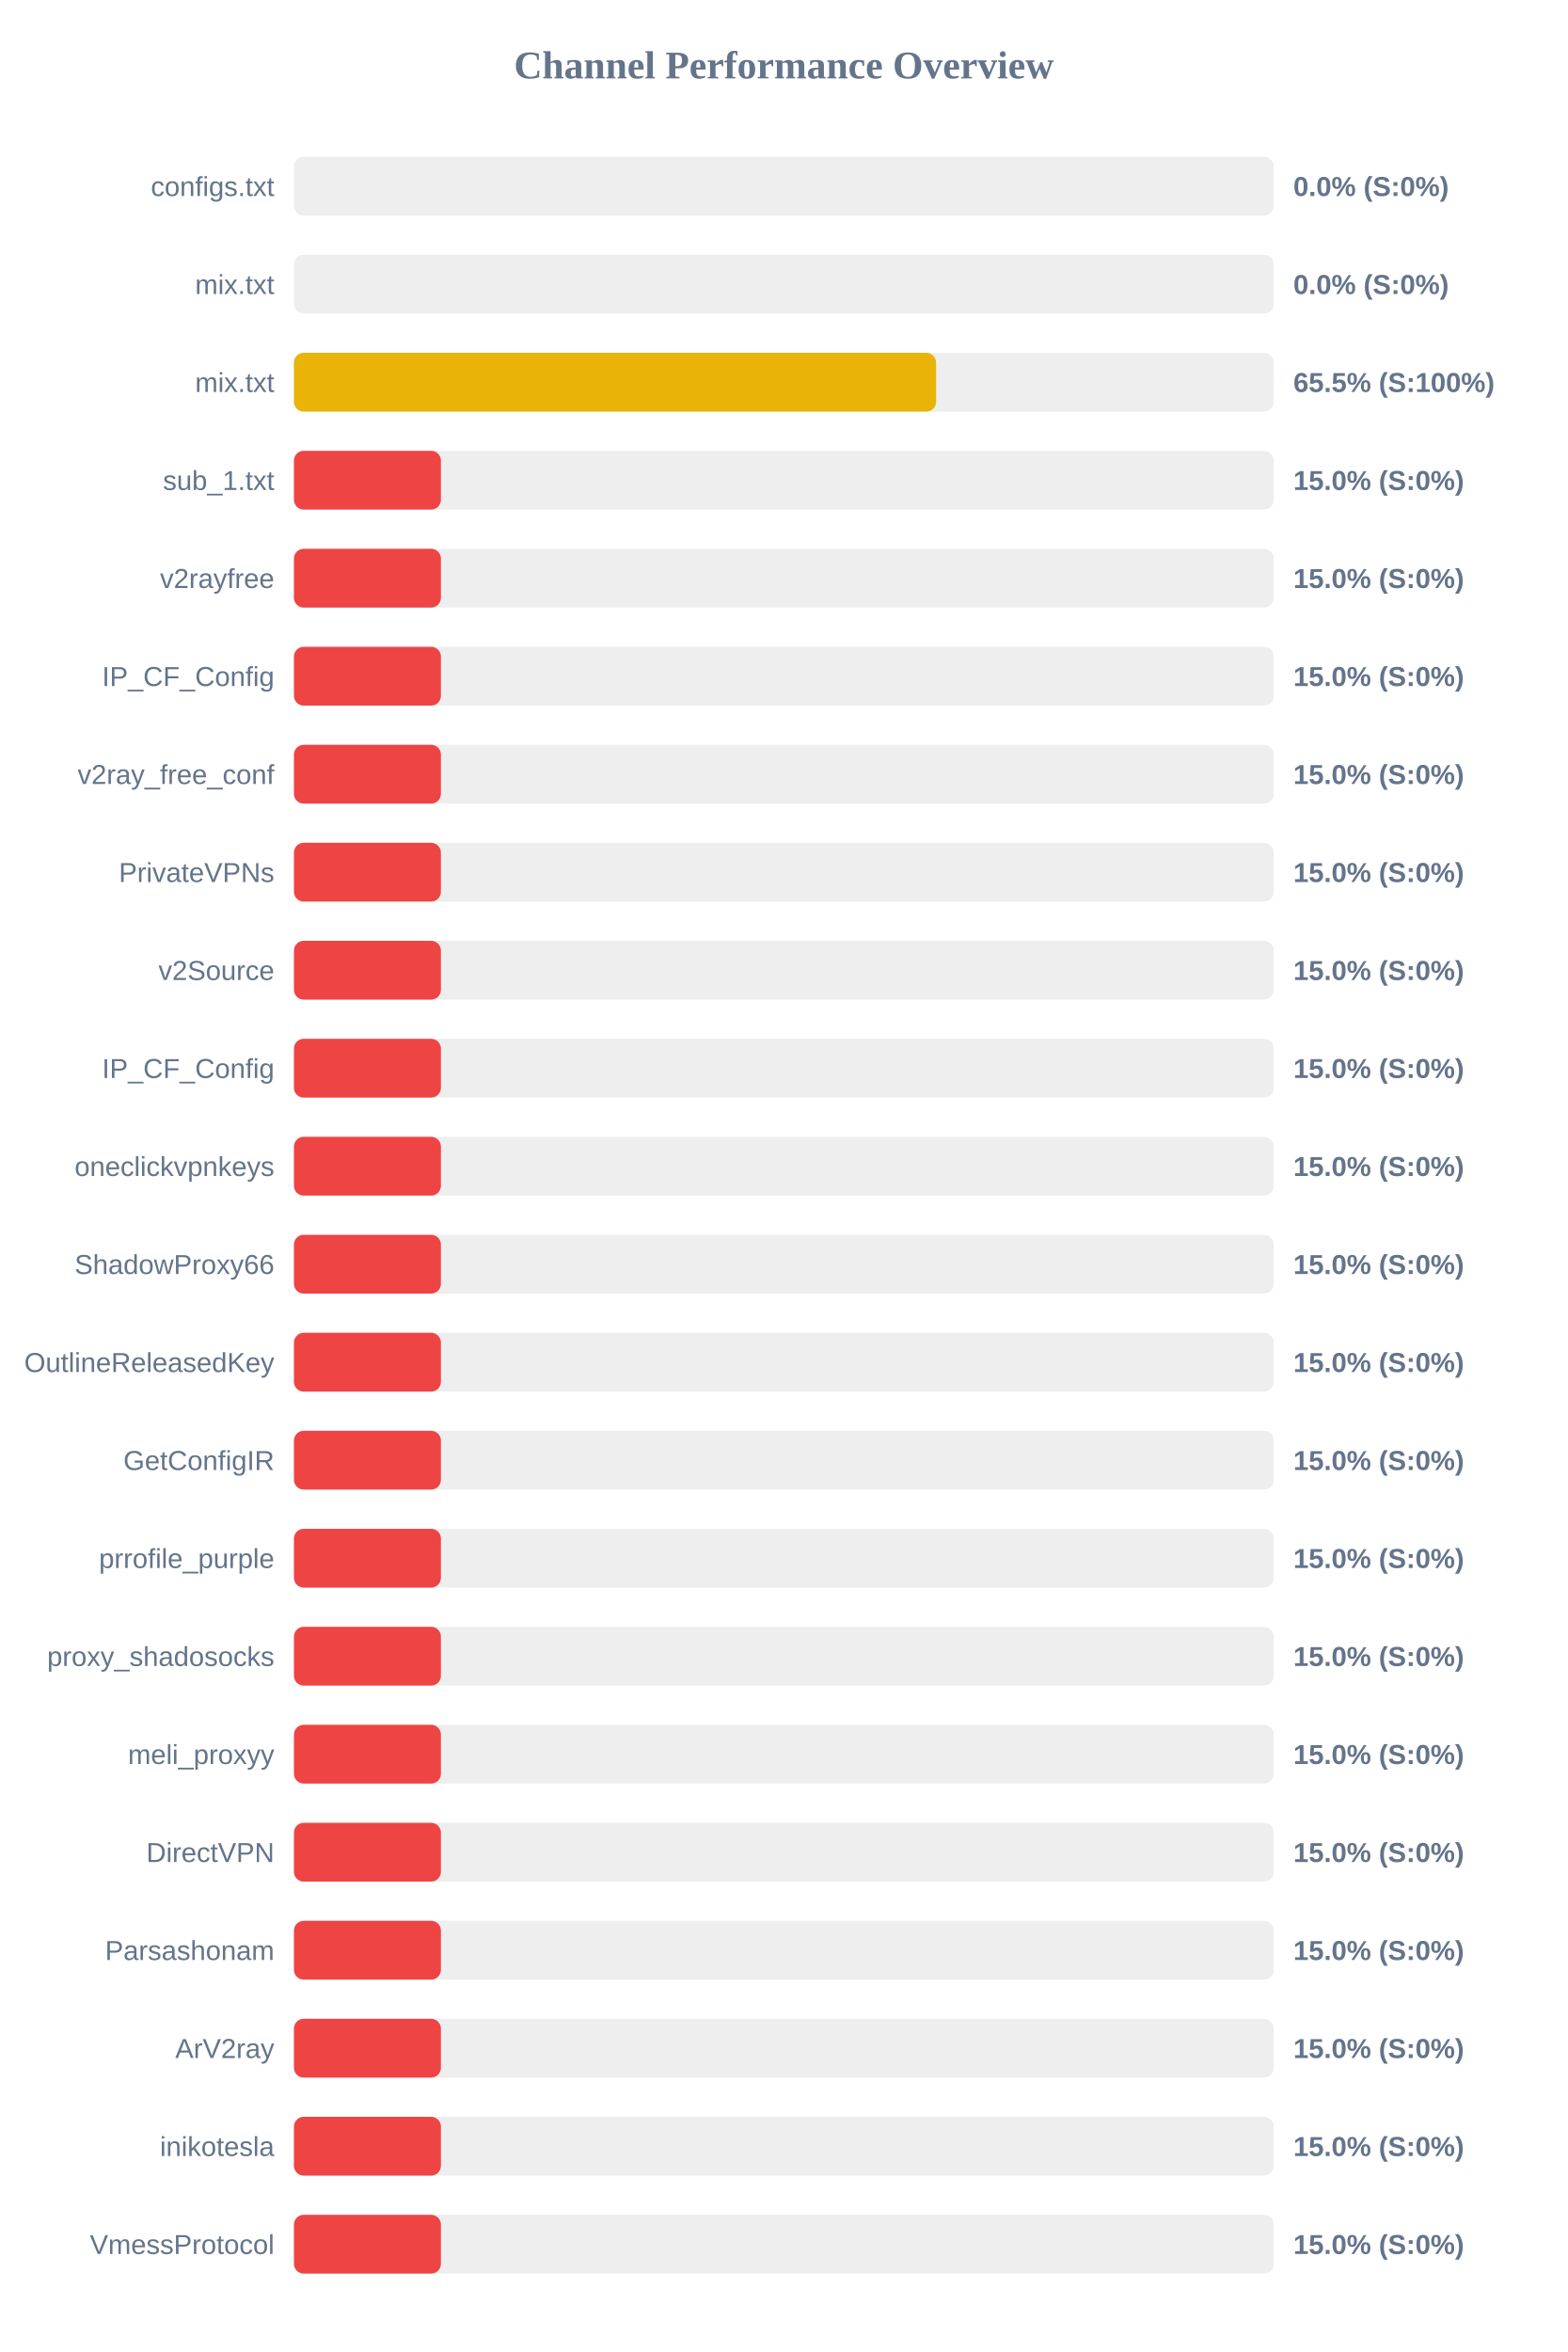
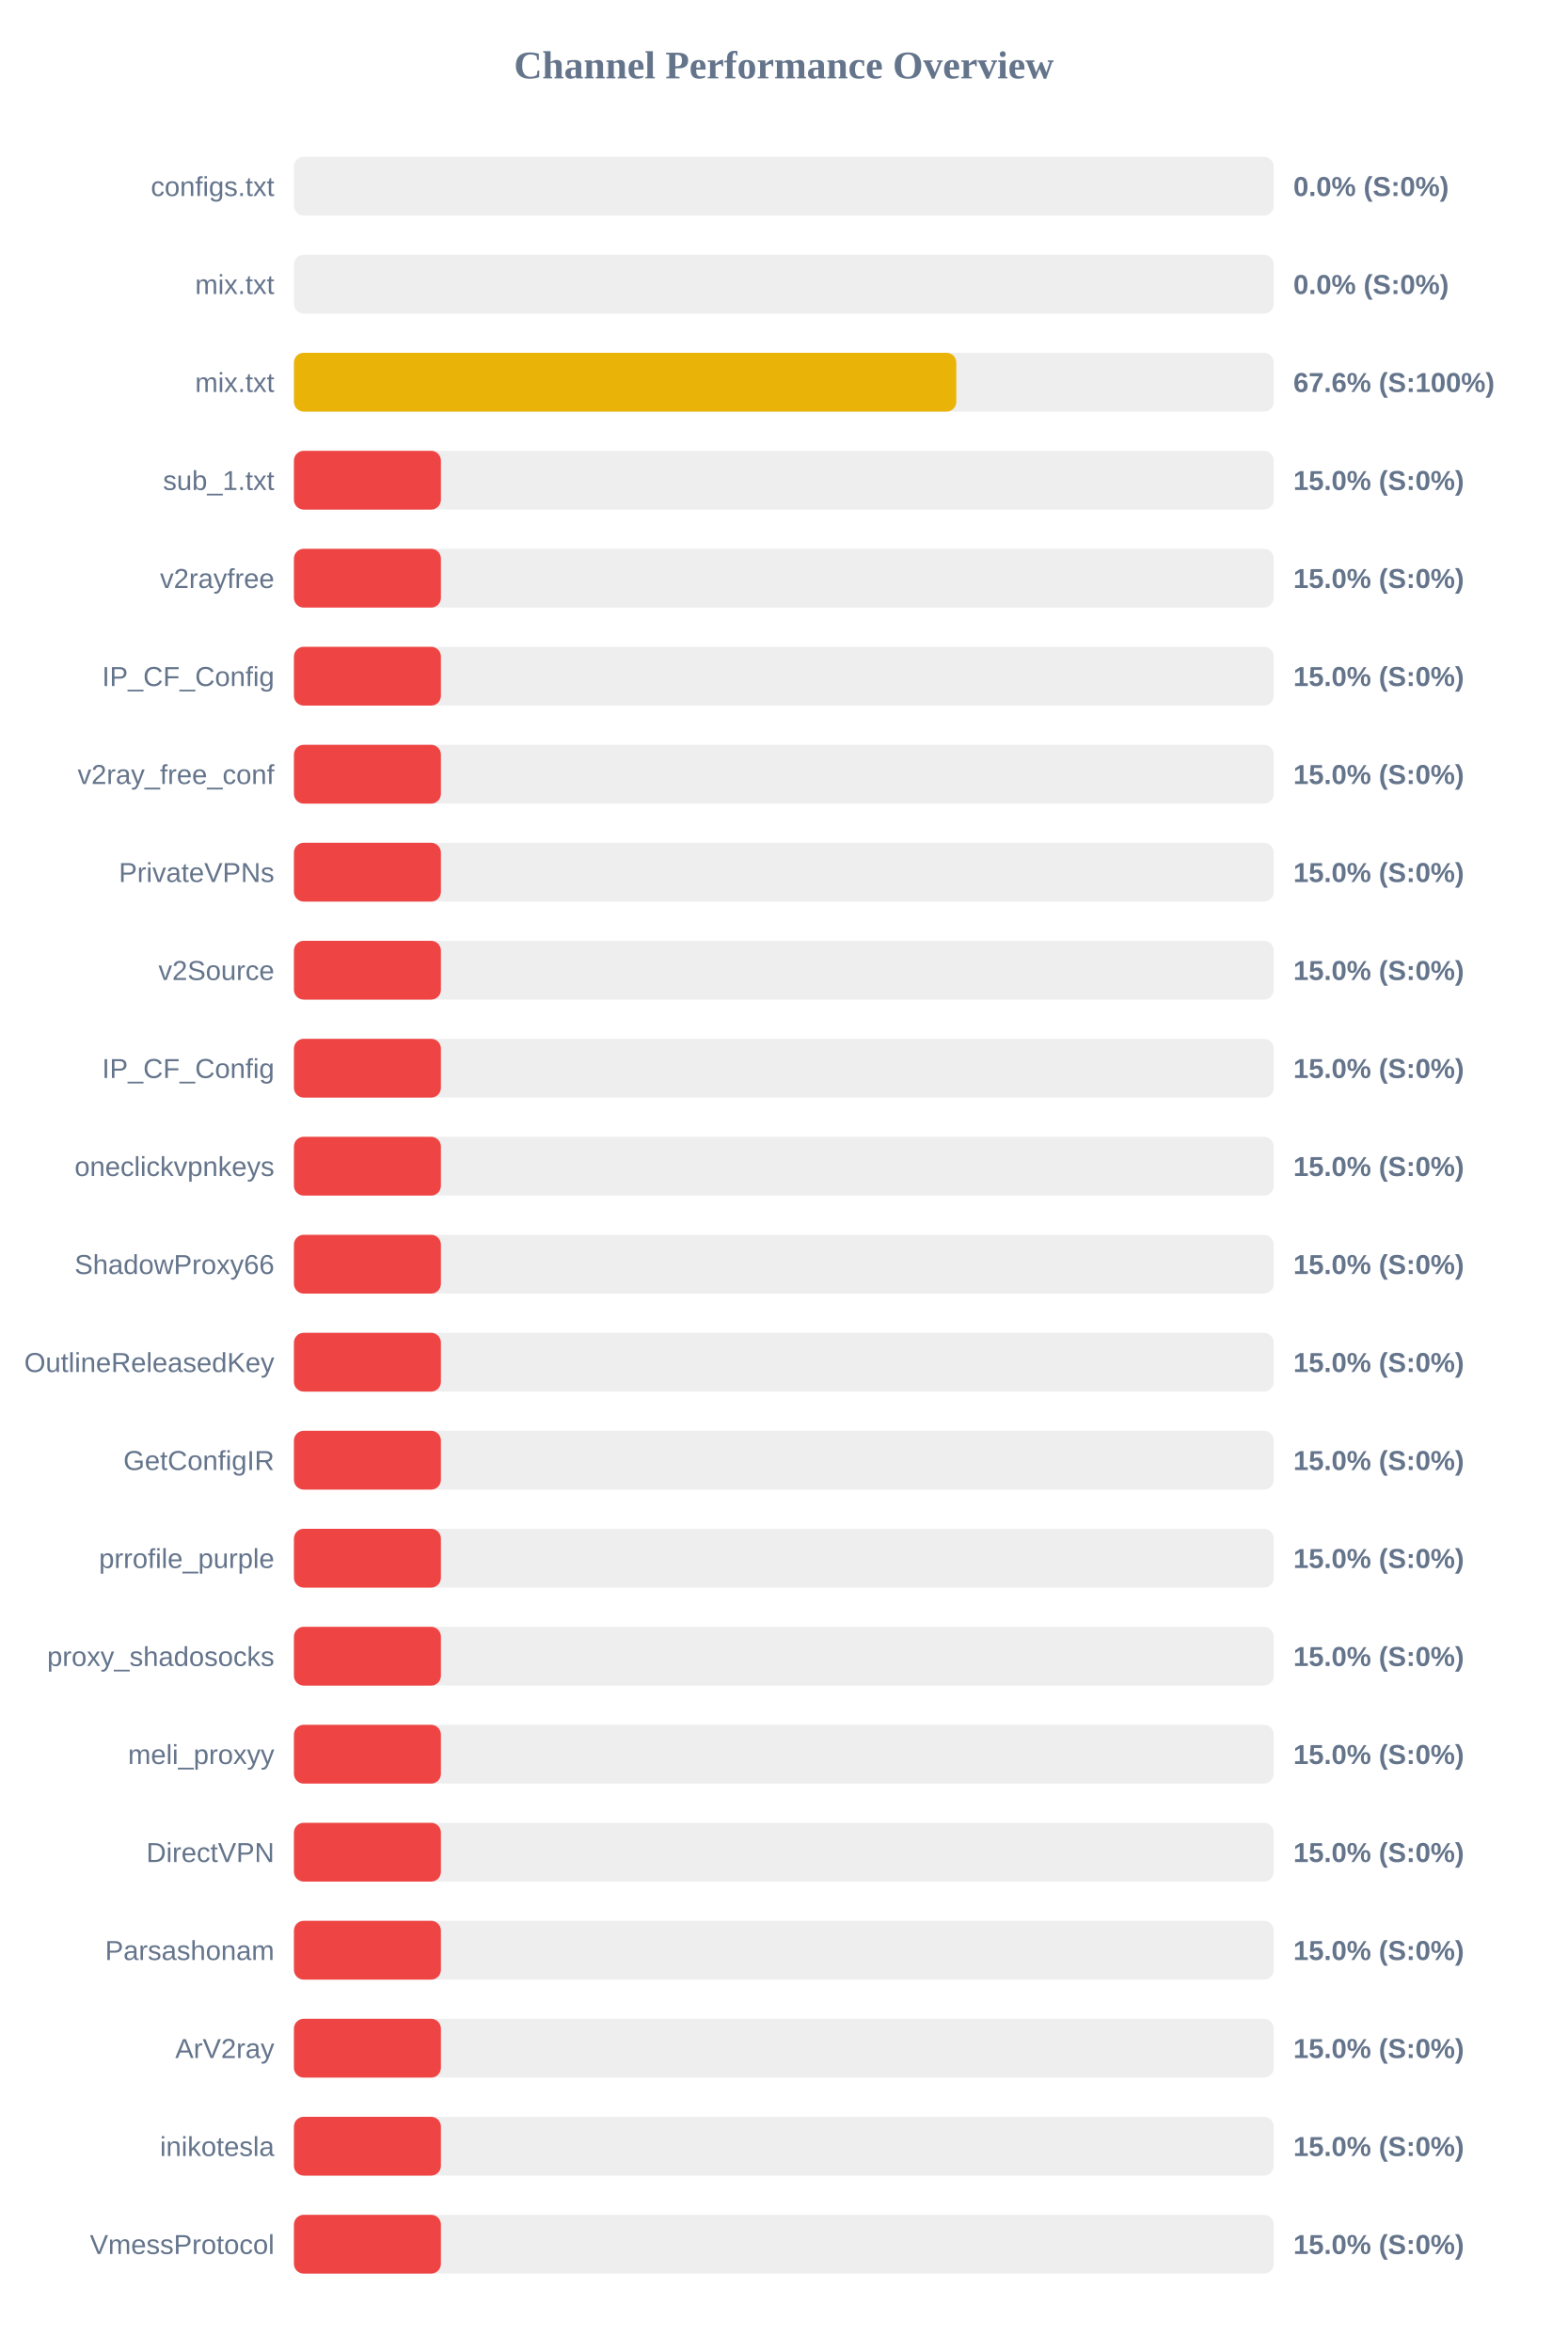
<svg xmlns="http://www.w3.org/2000/svg" width="800" height="1200" version="1.1">
  <style>
        .row { font: 14px Arial; fill: #64748b; }
        .score { font: bold 14px Arial; fill: #64748b; }
    </style>
  <text x="400" y="40" text-anchor="middle" font-size="20px" font-weight="bold" fill="#64748b">Channel Performance Overview</text>
  <rect x="150" y="80" width="500" height="30" fill="#eee" rx="5" />
  <rect x="150" y="80" width="0.0" height="30" fill="#ef4444" rx="5" />
  <text x="140" y="100" text-anchor="end" class="row">configs.txt</text>
  <text x="660" y="100" text-anchor="start" class="score">0.0% (S:0%)</text>
  <rect x="150" y="130" width="500" height="30" fill="#eee" rx="5" />
  <rect x="150" y="130" width="0.0" height="30" fill="#ef4444" rx="5" />
  <text x="140" y="150" text-anchor="end" class="row">mix.txt</text>
  <text x="660" y="150" text-anchor="start" class="score">0.0% (S:0%)</text>
  <rect x="150" y="180" width="500" height="30" fill="#eee" rx="5" />
-   <rect x="150" y="180" width="327.7" height="30" fill="#eab308" rx="5" />
+   <rect x="150" y="180" width="338.0" height="30" fill="#eab308" rx="5" />
  <text x="140" y="200" text-anchor="end" class="row">mix.txt</text>
-   <text x="660" y="200" text-anchor="start" class="score">65.5% (S:100%)</text>
+   <text x="660" y="200" text-anchor="start" class="score">67.6% (S:100%)</text>
  <rect x="150" y="230" width="500" height="30" fill="#eee" rx="5" />
  <rect x="150" y="230" width="75.0" height="30" fill="#ef4444" rx="5" />
  <text x="140" y="250" text-anchor="end" class="row">sub_1.txt</text>
  <text x="660" y="250" text-anchor="start" class="score">15.0% (S:0%)</text>
  <rect x="150" y="280" width="500" height="30" fill="#eee" rx="5" />
  <rect x="150" y="280" width="75.0" height="30" fill="#ef4444" rx="5" />
  <text x="140" y="300" text-anchor="end" class="row">v2rayfree</text>
  <text x="660" y="300" text-anchor="start" class="score">15.0% (S:0%)</text>
  <rect x="150" y="330" width="500" height="30" fill="#eee" rx="5" />
  <rect x="150" y="330" width="75.0" height="30" fill="#ef4444" rx="5" />
  <text x="140" y="350" text-anchor="end" class="row">IP_CF_Config</text>
  <text x="660" y="350" text-anchor="start" class="score">15.0% (S:0%)</text>
  <rect x="150" y="380" width="500" height="30" fill="#eee" rx="5" />
  <rect x="150" y="380" width="75.0" height="30" fill="#ef4444" rx="5" />
  <text x="140" y="400" text-anchor="end" class="row">v2ray_free_conf</text>
  <text x="660" y="400" text-anchor="start" class="score">15.0% (S:0%)</text>
  <rect x="150" y="430" width="500" height="30" fill="#eee" rx="5" />
  <rect x="150" y="430" width="75.0" height="30" fill="#ef4444" rx="5" />
  <text x="140" y="450" text-anchor="end" class="row">PrivateVPNs</text>
  <text x="660" y="450" text-anchor="start" class="score">15.0% (S:0%)</text>
  <rect x="150" y="480" width="500" height="30" fill="#eee" rx="5" />
  <rect x="150" y="480" width="75.0" height="30" fill="#ef4444" rx="5" />
  <text x="140" y="500" text-anchor="end" class="row">v2Source</text>
  <text x="660" y="500" text-anchor="start" class="score">15.0% (S:0%)</text>
  <rect x="150" y="530" width="500" height="30" fill="#eee" rx="5" />
  <rect x="150" y="530" width="75.0" height="30" fill="#ef4444" rx="5" />
  <text x="140" y="550" text-anchor="end" class="row">IP_CF_Config</text>
  <text x="660" y="550" text-anchor="start" class="score">15.0% (S:0%)</text>
  <rect x="150" y="580" width="500" height="30" fill="#eee" rx="5" />
  <rect x="150" y="580" width="75.0" height="30" fill="#ef4444" rx="5" />
  <text x="140" y="600" text-anchor="end" class="row">oneclickvpnkeys</text>
  <text x="660" y="600" text-anchor="start" class="score">15.0% (S:0%)</text>
  <rect x="150" y="630" width="500" height="30" fill="#eee" rx="5" />
  <rect x="150" y="630" width="75.0" height="30" fill="#ef4444" rx="5" />
  <text x="140" y="650" text-anchor="end" class="row">ShadowProxy66</text>
  <text x="660" y="650" text-anchor="start" class="score">15.0% (S:0%)</text>
  <rect x="150" y="680" width="500" height="30" fill="#eee" rx="5" />
  <rect x="150" y="680" width="75.0" height="30" fill="#ef4444" rx="5" />
  <text x="140" y="700" text-anchor="end" class="row">OutlineReleasedKey</text>
  <text x="660" y="700" text-anchor="start" class="score">15.0% (S:0%)</text>
  <rect x="150" y="730" width="500" height="30" fill="#eee" rx="5" />
  <rect x="150" y="730" width="75.0" height="30" fill="#ef4444" rx="5" />
  <text x="140" y="750" text-anchor="end" class="row">GetConfigIR</text>
  <text x="660" y="750" text-anchor="start" class="score">15.0% (S:0%)</text>
  <rect x="150" y="780" width="500" height="30" fill="#eee" rx="5" />
  <rect x="150" y="780" width="75.0" height="30" fill="#ef4444" rx="5" />
  <text x="140" y="800" text-anchor="end" class="row">prrofile_purple</text>
  <text x="660" y="800" text-anchor="start" class="score">15.0% (S:0%)</text>
  <rect x="150" y="830" width="500" height="30" fill="#eee" rx="5" />
  <rect x="150" y="830" width="75.0" height="30" fill="#ef4444" rx="5" />
  <text x="140" y="850" text-anchor="end" class="row">proxy_shadosocks</text>
  <text x="660" y="850" text-anchor="start" class="score">15.0% (S:0%)</text>
  <rect x="150" y="880" width="500" height="30" fill="#eee" rx="5" />
  <rect x="150" y="880" width="75.0" height="30" fill="#ef4444" rx="5" />
  <text x="140" y="900" text-anchor="end" class="row">meli_proxyy</text>
  <text x="660" y="900" text-anchor="start" class="score">15.0% (S:0%)</text>
  <rect x="150" y="930" width="500" height="30" fill="#eee" rx="5" />
  <rect x="150" y="930" width="75.0" height="30" fill="#ef4444" rx="5" />
  <text x="140" y="950" text-anchor="end" class="row">DirectVPN</text>
  <text x="660" y="950" text-anchor="start" class="score">15.0% (S:0%)</text>
  <rect x="150" y="980" width="500" height="30" fill="#eee" rx="5" />
  <rect x="150" y="980" width="75.0" height="30" fill="#ef4444" rx="5" />
  <text x="140" y="1000" text-anchor="end" class="row">Parsashonam</text>
  <text x="660" y="1000" text-anchor="start" class="score">15.0% (S:0%)</text>
  <rect x="150" y="1030" width="500" height="30" fill="#eee" rx="5" />
  <rect x="150" y="1030" width="75.0" height="30" fill="#ef4444" rx="5" />
  <text x="140" y="1050" text-anchor="end" class="row">ArV2ray</text>
  <text x="660" y="1050" text-anchor="start" class="score">15.0% (S:0%)</text>
  <rect x="150" y="1080" width="500" height="30" fill="#eee" rx="5" />
  <rect x="150" y="1080" width="75.0" height="30" fill="#ef4444" rx="5" />
  <text x="140" y="1100" text-anchor="end" class="row">inikotesla</text>
  <text x="660" y="1100" text-anchor="start" class="score">15.0% (S:0%)</text>
  <rect x="150" y="1130" width="500" height="30" fill="#eee" rx="5" />
  <rect x="150" y="1130" width="75.0" height="30" fill="#ef4444" rx="5" />
  <text x="140" y="1150" text-anchor="end" class="row">VmessProtocol</text>
  <text x="660" y="1150" text-anchor="start" class="score">15.0% (S:0%)</text>
</svg>
